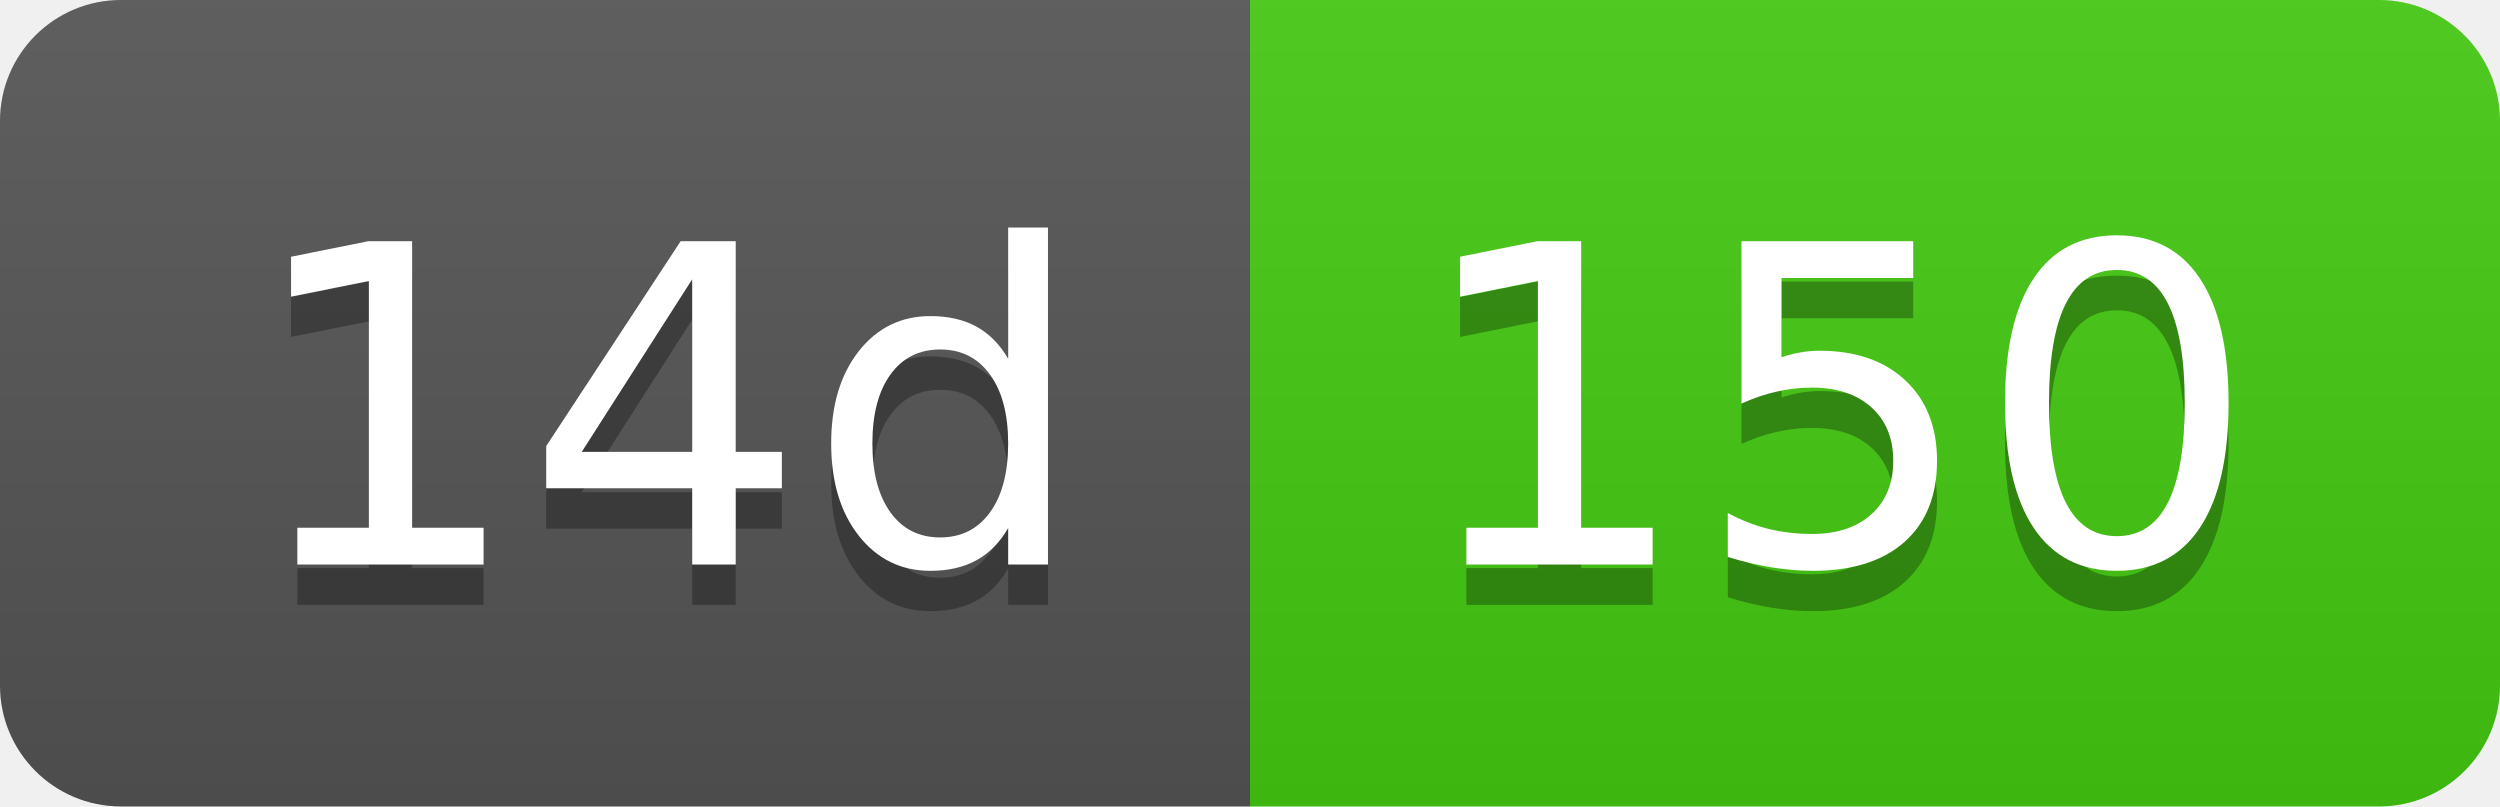
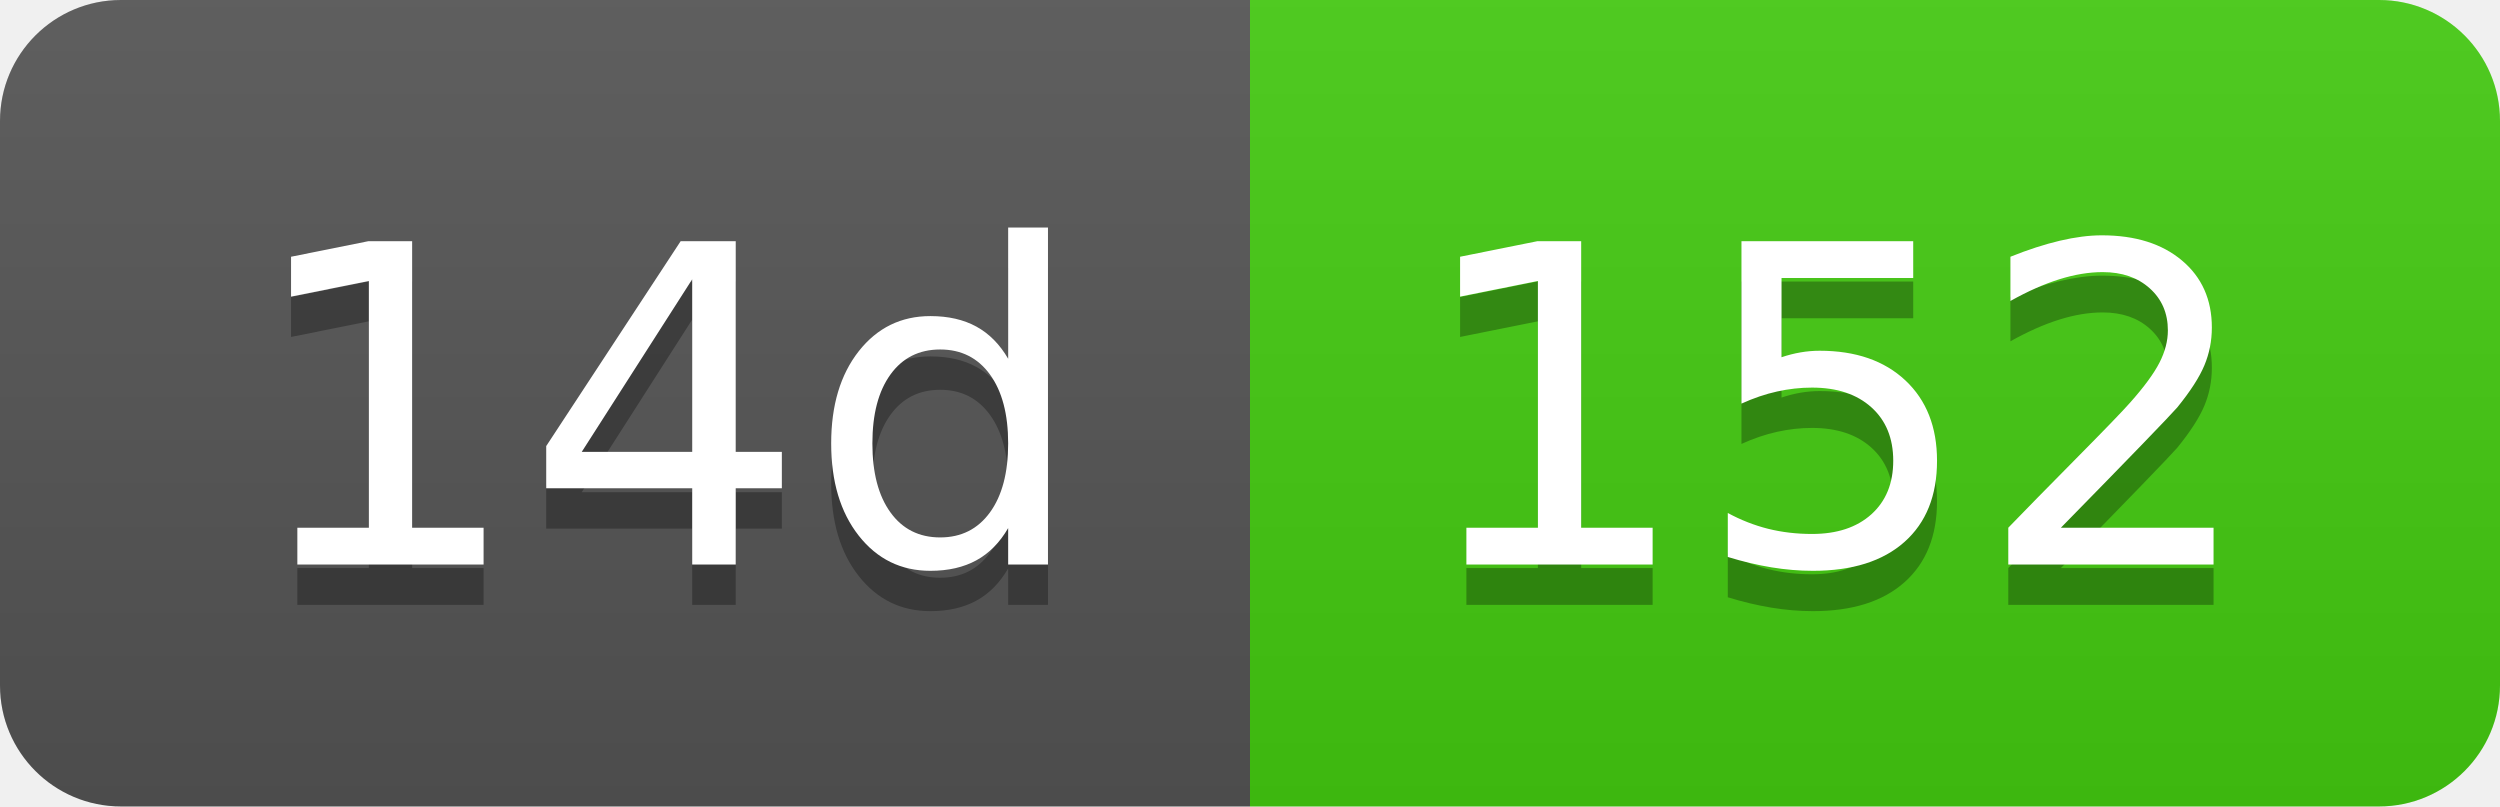
- <svg xmlns="http://www.w3.org/2000/svg" width="62" height="20" role="img" aria-label="14d: 150">
+ <svg xmlns="http://www.w3.org/2000/svg" width="62" height="20" role="img" aria-label="14d: 152">
  <linearGradient id="s" x2="0" y2="100%">
    <stop offset="0" stop-color="#bbb" stop-opacity=".1" />
    <stop offset="1" stop-opacity=".1" />
  </linearGradient>
  <clipPath id="r">
    <rect width="62" height="20" rx="3" fill="#fff" />
  </clipPath>
  <g clip-path="url(#r)">
    <rect width="31" height="20" fill="#555" />
    <rect x="31" width="31" height="20" fill="#4c1" />
    <rect width="62" height="20" fill="url(#s)" />
  </g>
  <g fill="#fff" text-anchor="middle" font-family="Verdana,Geneva,DejaVu Sans,sans-serif" text-rendering="geometricPrecision" font-size="110">
    <text aria-hidden="true" x="165" y="150" fill="#010101" fill-opacity=".3" transform="scale(.1)" textLength="210">14d</text>
    <text x="165" y="140" transform="scale(.1)" fill="#fff" textLength="210">14d</text>
-     <text aria-hidden="true" x="455" y="150" fill="#010101" fill-opacity=".3" transform="scale(.1)" textLength="210">150</text>
-     <text x="455" y="140" transform="scale(.1)" fill="#fff" textLength="210">150</text>
+     <text aria-hidden="true" x="455" y="150" fill="#010101" fill-opacity=".3" transform="scale(.1)" textLength="210">152</text>
+     <text x="455" y="140" transform="scale(.1)" fill="#fff" textLength="210">152</text>
  </g>
</svg>
